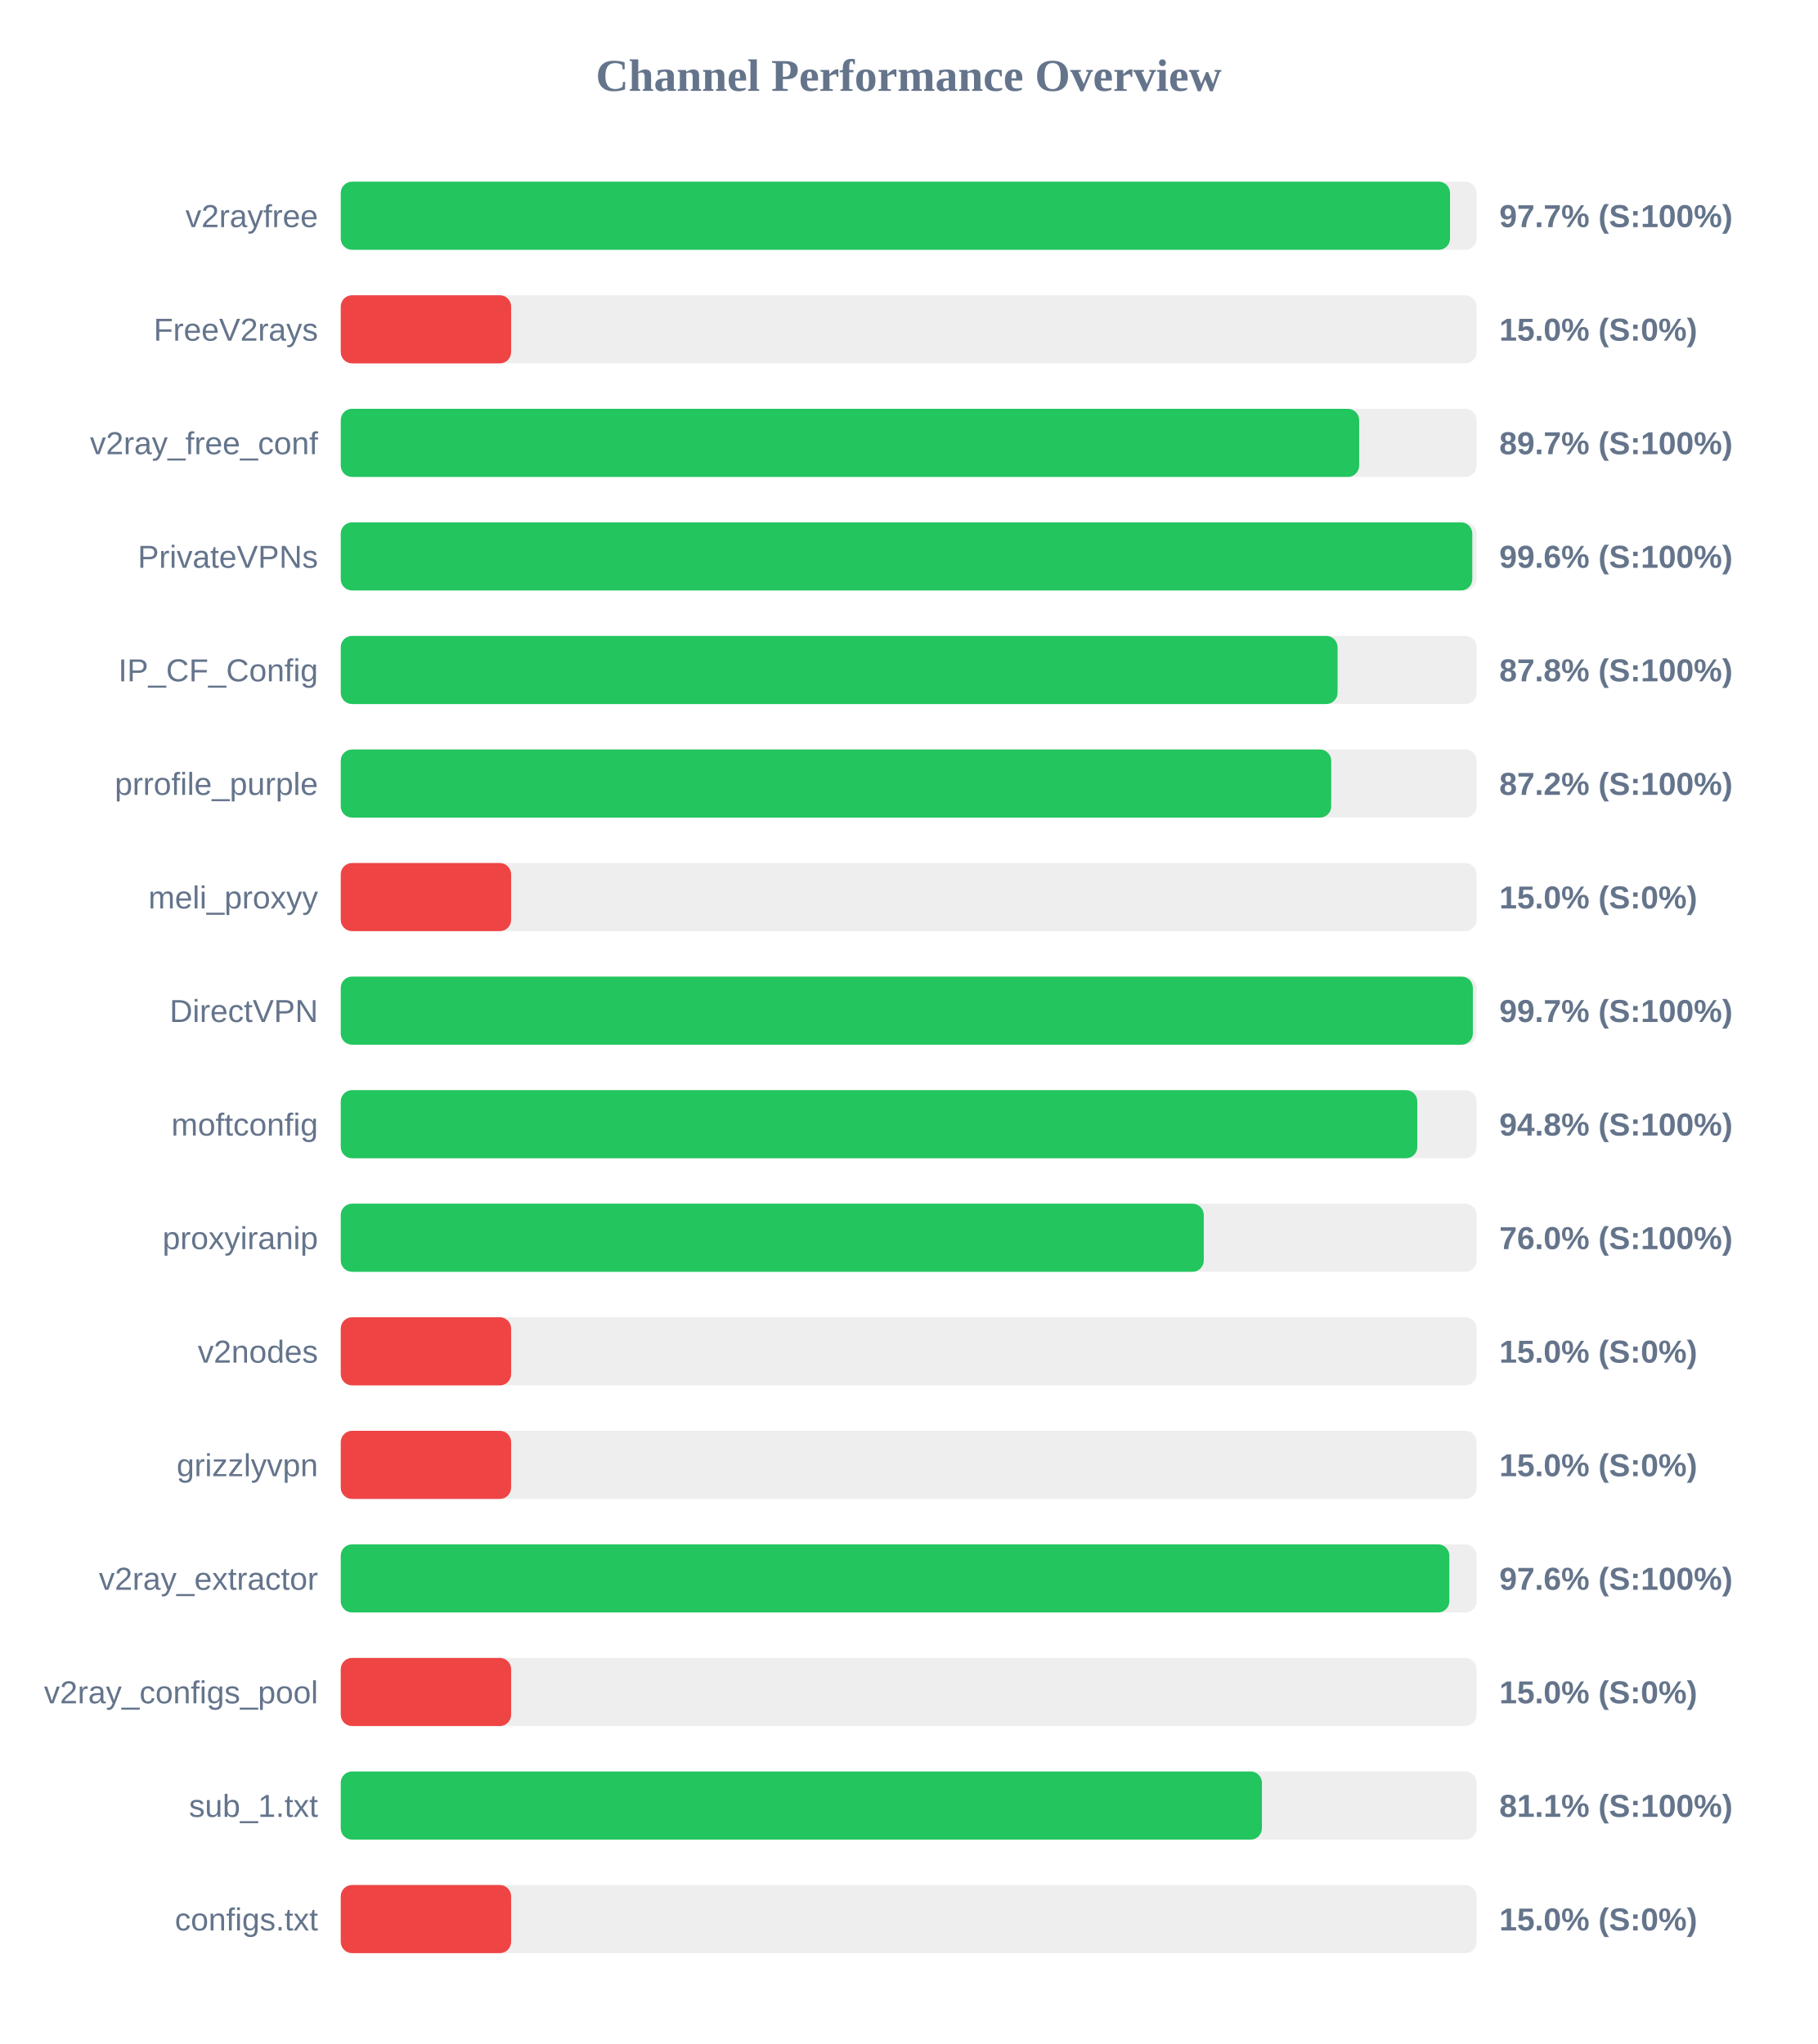
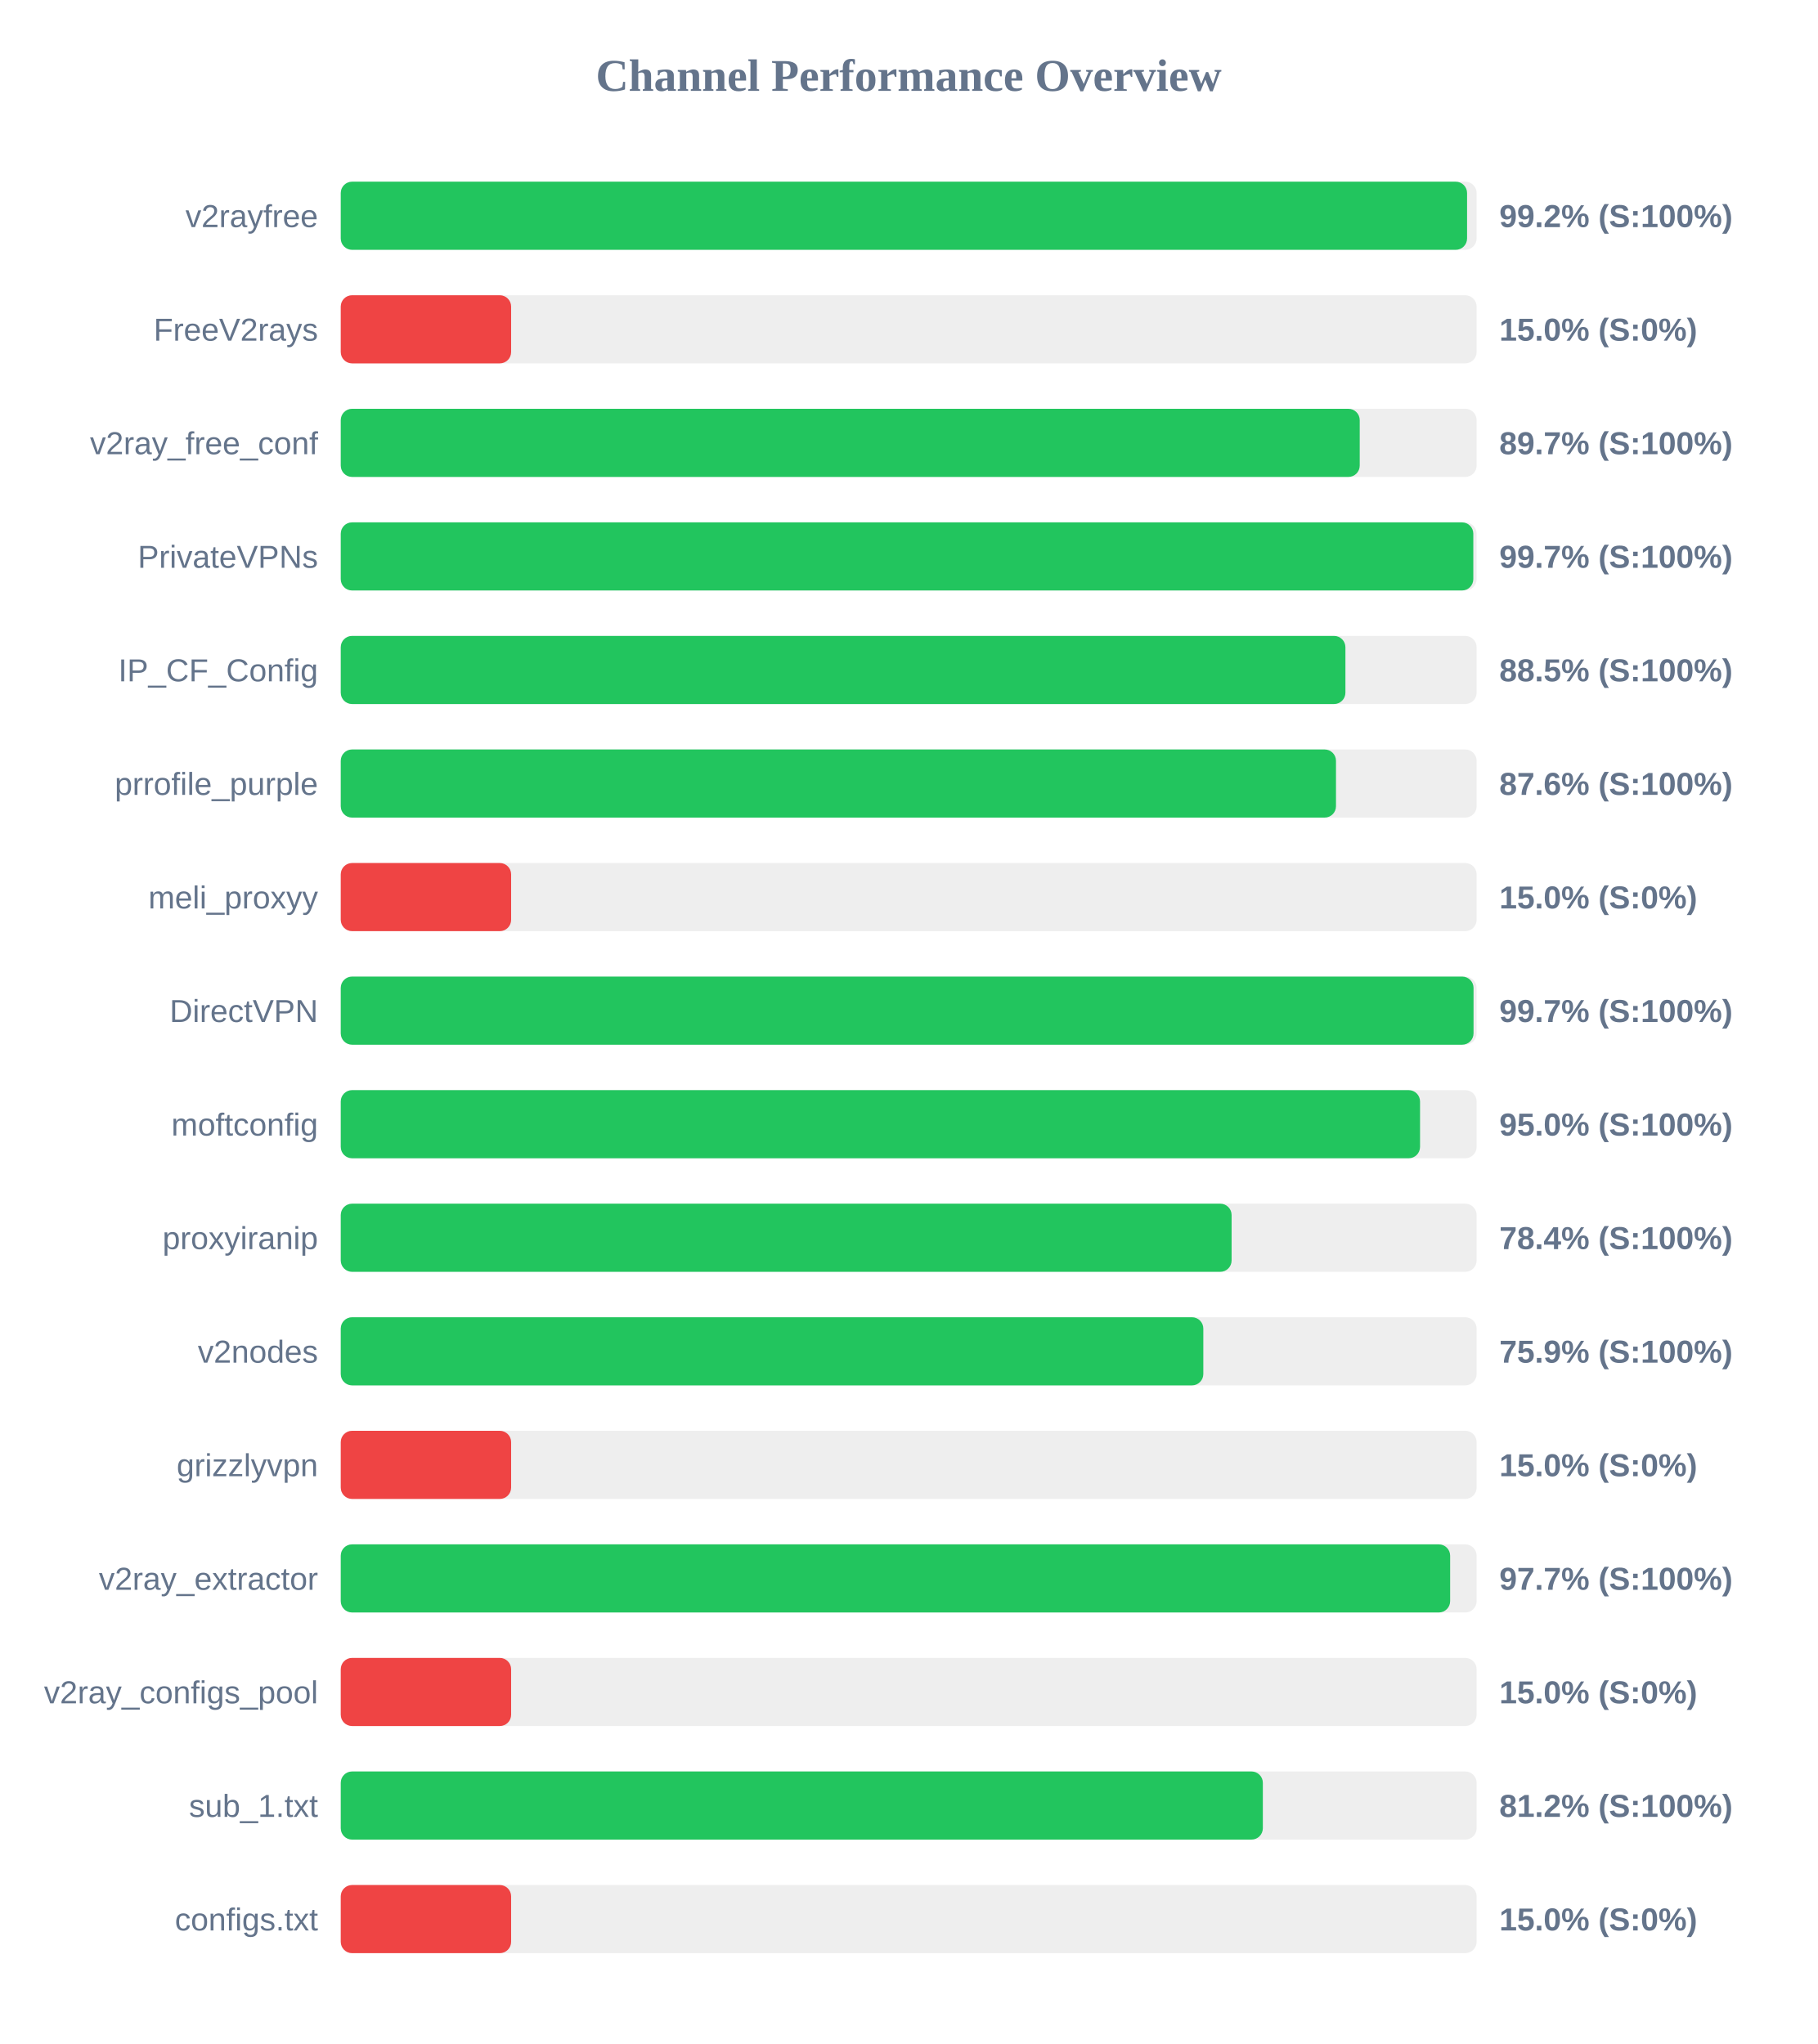
<svg xmlns="http://www.w3.org/2000/svg" width="800" height="900" version="1.1">
  <style>
        .row { font: 14px Arial; fill: #64748b; }
        .score { font: bold 14px Arial; fill: #64748b; }
    </style>
  <text x="400" y="40" text-anchor="middle" font-size="20px" font-weight="bold" fill="#64748b">Channel Performance Overview</text>
  <rect x="150" y="80" width="500" height="30" fill="#eee" rx="5" />
-   <rect x="150" y="80" width="488.3" height="30" fill="#22c55e" rx="5" />
+   <rect x="150" y="80" width="495.8" height="30" fill="#22c55e" rx="5" />
  <text x="140" y="100" text-anchor="end" class="row">v2rayfree</text>
-   <text x="660" y="100" text-anchor="start" class="score">97.7% (S:100%)</text>
+   <text x="660" y="100" text-anchor="start" class="score">99.2% (S:100%)</text>
  <rect x="150" y="130" width="500" height="30" fill="#eee" rx="5" />
  <rect x="150" y="130" width="75.0" height="30" fill="#ef4444" rx="5" />
  <text x="140" y="150" text-anchor="end" class="row">FreeV2rays</text>
  <text x="660" y="150" text-anchor="start" class="score">15.0% (S:0%)</text>
  <rect x="150" y="180" width="500" height="30" fill="#eee" rx="5" />
-   <rect x="150" y="180" width="448.3" height="30" fill="#22c55e" rx="5" />
+   <rect x="150" y="180" width="448.55" height="30" fill="#22c55e" rx="5" />
  <text x="140" y="200" text-anchor="end" class="row">v2ray_free_conf</text>
  <text x="660" y="200" text-anchor="start" class="score">89.7% (S:100%)</text>
  <rect x="150" y="230" width="500" height="30" fill="#eee" rx="5" />
-   <rect x="150" y="230" width="498.1" height="30" fill="#22c55e" rx="5" />
+   <rect x="150" y="230" width="498.55" height="30" fill="#22c55e" rx="5" />
  <text x="140" y="250" text-anchor="end" class="row">PrivateVPNs</text>
-   <text x="660" y="250" text-anchor="start" class="score">99.6% (S:100%)</text>
+   <text x="660" y="250" text-anchor="start" class="score">99.7% (S:100%)</text>
  <rect x="150" y="280" width="500" height="30" fill="#eee" rx="5" />
-   <rect x="150" y="280" width="438.8" height="30" fill="#22c55e" rx="5" />
+   <rect x="150" y="280" width="442.25" height="30" fill="#22c55e" rx="5" />
  <text x="140" y="300" text-anchor="end" class="row">IP_CF_Config</text>
-   <text x="660" y="300" text-anchor="start" class="score">87.8% (S:100%)</text>
+   <text x="660" y="300" text-anchor="start" class="score">88.5% (S:100%)</text>
  <rect x="150" y="330" width="500" height="30" fill="#eee" rx="5" />
-   <rect x="150" y="330" width="436.0" height="30" fill="#22c55e" rx="5" />
+   <rect x="150" y="330" width="438.1" height="30" fill="#22c55e" rx="5" />
  <text x="140" y="350" text-anchor="end" class="row">prrofile_purple</text>
-   <text x="660" y="350" text-anchor="start" class="score">87.2% (S:100%)</text>
+   <text x="660" y="350" text-anchor="start" class="score">87.6% (S:100%)</text>
  <rect x="150" y="380" width="500" height="30" fill="#eee" rx="5" />
  <rect x="150" y="380" width="75.0" height="30" fill="#ef4444" rx="5" />
  <text x="140" y="400" text-anchor="end" class="row">meli_proxyy</text>
  <text x="660" y="400" text-anchor="start" class="score">15.0% (S:0%)</text>
  <rect x="150" y="430" width="500" height="30" fill="#eee" rx="5" />
-   <rect x="150" y="430" width="498.35" height="30" fill="#22c55e" rx="5" />
+   <rect x="150" y="430" width="498.65" height="30" fill="#22c55e" rx="5" />
  <text x="140" y="450" text-anchor="end" class="row">DirectVPN</text>
  <text x="660" y="450" text-anchor="start" class="score">99.7% (S:100%)</text>
  <rect x="150" y="480" width="500" height="30" fill="#eee" rx="5" />
-   <rect x="150" y="480" width="473.9" height="30" fill="#22c55e" rx="5" />
+   <rect x="150" y="480" width="475.1" height="30" fill="#22c55e" rx="5" />
  <text x="140" y="500" text-anchor="end" class="row">moftconfig</text>
-   <text x="660" y="500" text-anchor="start" class="score">94.8% (S:100%)</text>
+   <text x="660" y="500" text-anchor="start" class="score">95.0% (S:100%)</text>
  <rect x="150" y="530" width="500" height="30" fill="#eee" rx="5" />
-   <rect x="150" y="530" width="379.9" height="30" fill="#22c55e" rx="5" />
+   <rect x="150" y="530" width="392.15" height="30" fill="#22c55e" rx="5" />
  <text x="140" y="550" text-anchor="end" class="row">proxyiranip</text>
-   <text x="660" y="550" text-anchor="start" class="score">76.0% (S:100%)</text>
+   <text x="660" y="550" text-anchor="start" class="score">78.4% (S:100%)</text>
  <rect x="150" y="580" width="500" height="30" fill="#eee" rx="5" />
-   <rect x="150" y="580" width="75.0" height="30" fill="#ef4444" rx="5" />
+   <rect x="150" y="580" width="379.7" height="30" fill="#22c55e" rx="5" />
  <text x="140" y="600" text-anchor="end" class="row">v2nodes</text>
-   <text x="660" y="600" text-anchor="start" class="score">15.0% (S:0%)</text>
+   <text x="660" y="600" text-anchor="start" class="score">75.9% (S:100%)</text>
  <rect x="150" y="630" width="500" height="30" fill="#eee" rx="5" />
  <rect x="150" y="630" width="75.0" height="30" fill="#ef4444" rx="5" />
  <text x="140" y="650" text-anchor="end" class="row">grizzlyvpn</text>
  <text x="660" y="650" text-anchor="start" class="score">15.0% (S:0%)</text>
  <rect x="150" y="680" width="500" height="30" fill="#eee" rx="5" />
-   <rect x="150" y="680" width="488.0" height="30" fill="#22c55e" rx="5" />
+   <rect x="150" y="680" width="488.35" height="30" fill="#22c55e" rx="5" />
  <text x="140" y="700" text-anchor="end" class="row">v2ray_extractor</text>
-   <text x="660" y="700" text-anchor="start" class="score">97.6% (S:100%)</text>
+   <text x="660" y="700" text-anchor="start" class="score">97.7% (S:100%)</text>
  <rect x="150" y="730" width="500" height="30" fill="#eee" rx="5" />
  <rect x="150" y="730" width="75.0" height="30" fill="#ef4444" rx="5" />
  <text x="140" y="750" text-anchor="end" class="row">v2ray_configs_pool</text>
  <text x="660" y="750" text-anchor="start" class="score">15.0% (S:0%)</text>
  <rect x="150" y="780" width="500" height="30" fill="#eee" rx="5" />
-   <rect x="150" y="780" width="405.5" height="30" fill="#22c55e" rx="5" />
+   <rect x="150" y="780" width="405.9" height="30" fill="#22c55e" rx="5" />
  <text x="140" y="800" text-anchor="end" class="row">sub_1.txt</text>
-   <text x="660" y="800" text-anchor="start" class="score">81.1% (S:100%)</text>
+   <text x="660" y="800" text-anchor="start" class="score">81.2% (S:100%)</text>
  <rect x="150" y="830" width="500" height="30" fill="#eee" rx="5" />
  <rect x="150" y="830" width="75.0" height="30" fill="#ef4444" rx="5" />
  <text x="140" y="850" text-anchor="end" class="row">configs.txt</text>
  <text x="660" y="850" text-anchor="start" class="score">15.0% (S:0%)</text>
</svg>
